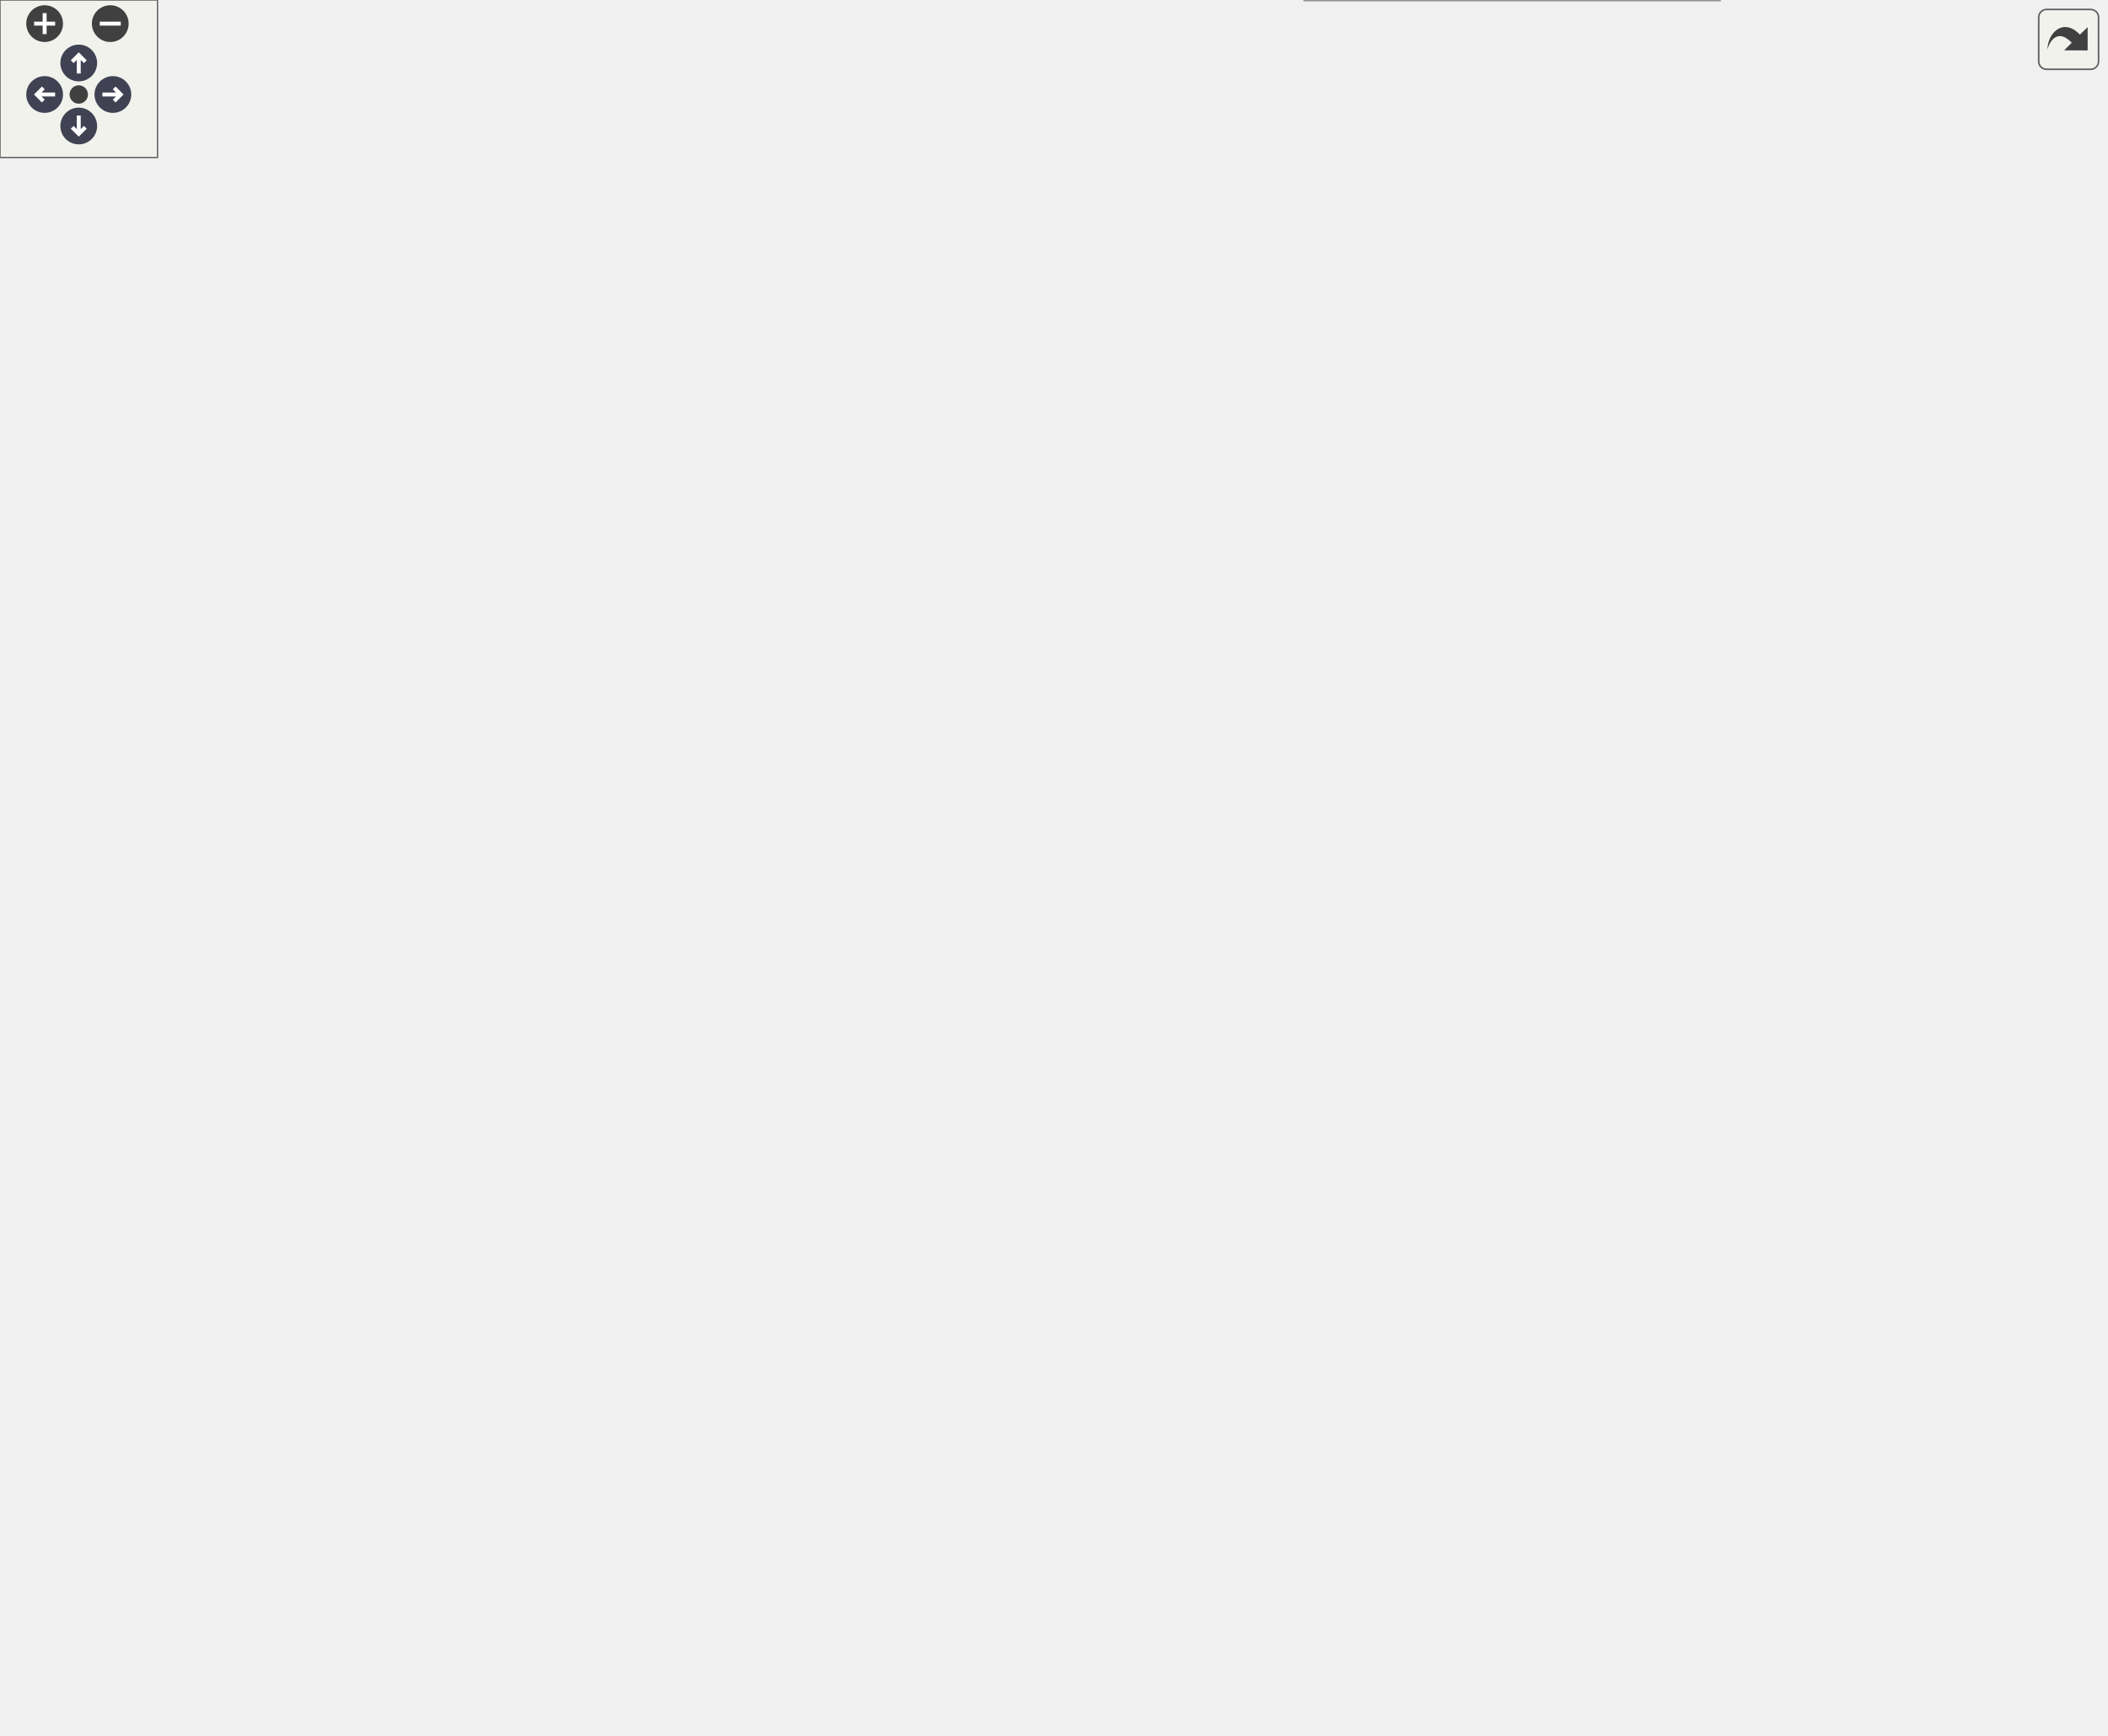
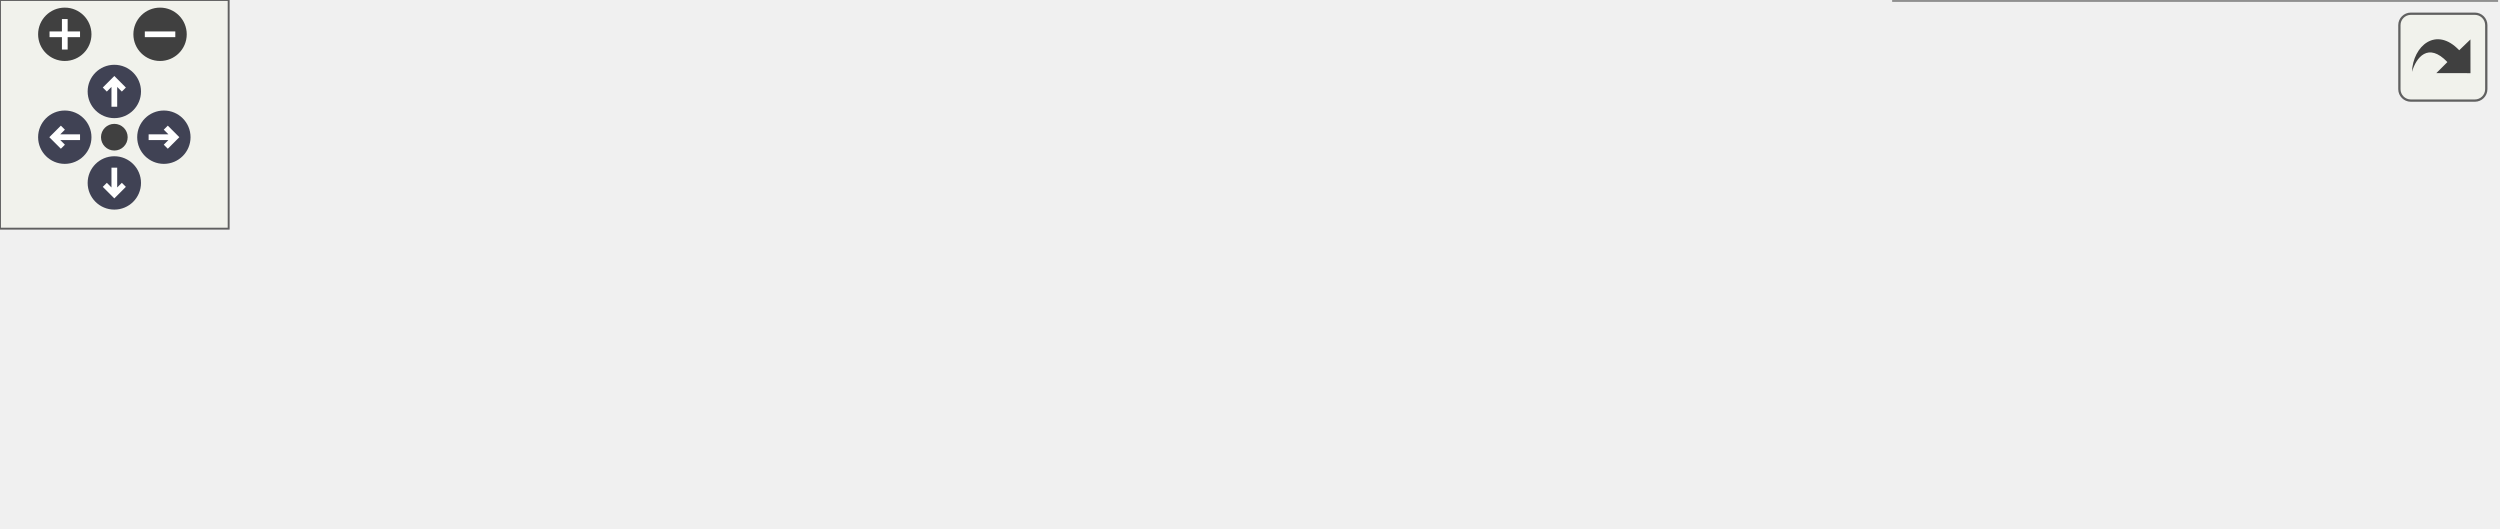
<svg xmlns="http://www.w3.org/2000/svg" xmlns:xlink="http://www.w3.org/1999/xlink" id="main" version="1.1" xml:space="preserve">
  <style type="text/css">
.node, .edge {opacity: 0.7;}
.node.selected, .edge.selected {opacity: 1;}
.edge:hover path { stroke: red; }
.edge:hover polygon { stroke: red; fill: red; }
</style>
  <defs>
    <circle id="rim" cx="0" cy="0" r="7" />
    <circle id="rim2" cx="0" cy="0" r="3.5" />
    <g id="zoomPlus">
      <use xlink:href="#rim" fill="#404040">
        <set attributeName="fill" to="#808080" begin="zoomplus.mouseover" end="zoomplus.mouseout" />
      </use>
      <path d="M-4,0h8M0,-4v8" fill="none" stroke="white" stroke-width="1.5" pointer-events="none" />
    </g>
    <g id="zoomMin">
      <use xlink:href="#rim" fill="#404040">
        <set attributeName="fill" to="#808080" begin="zoomminus.mouseover" end="zoomminus.mouseout" />
      </use>
      <path d="M-4,0h8" fill="none" stroke="white" stroke-width="1.5" pointer-events="none" />
    </g>
    <g id="arrowUp" transform="translate(30 24)">
      <use xlink:href="#rim" />
      <path pointer-events="none" fill="none" stroke="white" stroke-width="1.5" d="M0,-3.0v7 M-2.5,-0.5L0,-3.0L2.5,-0.5" />
    </g>
    <g id="arrowRight" transform="rotate(90) translate(36 -43)">
      <use xlink:href="#rim" />
      <path pointer-events="none" fill="none" stroke="white" stroke-width="1.5" d="M0,-3.0v7 M-2.5,-0.5L0,-3.0L2.5,-0.5" />
    </g>
    <g id="arrowDown" transform="rotate(180) translate(-30 -48)">
      <use xlink:href="#rim" />
      <path pointer-events="none" fill="none" stroke="white" stroke-width="1.5" d="M0,-3.0v7 M-2.5,-0.5L0,-3.0L2.5,-0.5" />
    </g>
    <g id="arrowLeft" transform="rotate(270) translate(-36 17)">
      <use xlink:href="#rim" />
      <path pointer-events="none" fill="none" stroke="white" stroke-width="1.5" d="M0,-3.0v7 M-2.5,-0.5L0,-3.0L2.5,-0.5" />
    </g>
    <g id="resetDef">
      <use xlink:href="#rim2" fill="#404040">
        <set attributeName="fill" to="#808080" begin="reset.mouseover" end="reset.mouseout" />
      </use>
    </g>
  </defs>
  <svg id="graph" class="graph">
    <g id="viewport">
      <g id="Node000001" class="node">
        <g id="a_Node000001">
          <a xlink:title=" ">
-             <polygon fill="#999999" stroke="#666666" points="143,-350.5 0,-350.5 0,-331.5 143,-331.5 143,-350.5" />
-             <text text-anchor="middle" x="71.5" y="-338.5" font-family="Helvetica,sans-Serif" font-size="10.00">BOOST_AUTO_TEST_CASE</text>
+             <polygon fill="#999999" stroke="#666666" points="143,-47.5 0,-47.5 0,-28.5 143,-28.5 143,-47.5" />
+             <text text-anchor="middle" x="71.5" y="-35.5" font-family="Helvetica,sans-Serif" font-size="10.00">BOOST_AUTO_TEST_CASE</text>
          </a>
        </g>
      </g>
      <g id="Node000002" class="node">
        <g id="a_Node000002">
          <a xlink:href="WatchPointTest_8cpp.html#a48d933c4274a88e762de50b0fe32f8bb" target="_top" xlink:title=" ">
-             <polygon fill="white" stroke="#666666" points="269,-350.5 179,-350.5 179,-331.5 269,-331.5 269,-350.5" />
-             <text text-anchor="middle" x="224" y="-338.5" font-family="Helvetica,sans-Serif" font-size="10.00">testWatchPoint</text>
+             <polygon fill="white" stroke="#666666" points="269,-47.5 179,-47.5 179,-28.5 269,-28.5 269,-47.5" />
+             <text text-anchor="middle" x="224" y="-35.5" font-family="Helvetica,sans-Serif" font-size="10.00">testWatchPoint</text>
          </a>
        </g>
      </g>
      <g id="edge1_Node000001_Node000002" class="edge">
        <g id="a_edge1_Node000001_Node000002">
          <a xlink:title=" ">
-             <path fill="none" stroke="#63b8ff" d="M143.34,-341C151.81,-341 160.36,-341 168.55,-341" />
-             <polygon fill="#63b8ff" stroke="#63b8ff" points="168.69,-344.5 178.69,-341 168.69,-337.5 168.69,-344.5" />
+             <path fill="none" stroke="#63b8ff" d="M143.34,-38C151.81,-38 160.36,-38 168.55,-38" />
+             <polygon fill="#63b8ff" stroke="#63b8ff" points="168.69,-41.5 178.69,-38 168.69,-34.5 168.69,-41.5" />
          </a>
        </g>
      </g>
      <g id="Node000003" class="node">
        <g id="a_Node000003">
-           <a target="_parent" xlink:href="http://en.cppreference.com/w/cpp/container/vector/at.html#" xlink:title=" ">
-             <polygon fill="white" stroke="#666666" points="425,-562.5 341,-562.5 341,-543.5 425,-543.5 425,-562.5" />
-             <text text-anchor="middle" x="383" y="-550.5" font-family="Helvetica,sans-Serif" font-size="10.00">std::vector::at</text>
+           <a xlink:href="classprecice_1_1testing_1_1TestContext.html#a32c92cb8b82149ed3f80981f9c24fd61" target="_top" xlink:title=" ">
+             <polygon fill="white" stroke="#666666" points="460.5,-76 305.5,-76 305.5,-46 460.5,-46 460.5,-76" />
+             <text text-anchor="start" x="313.5" y="-64" font-family="Helvetica,sans-Serif" font-size="10.00">precice::testing::TestContext</text>
+             <text text-anchor="middle" x="383" y="-53" font-family="Helvetica,sans-Serif" font-size="10.00">::isPrimary</text>
          </a>
        </g>
      </g>
      <g id="edge2_Node000002_Node000003" class="edge">
        <g id="a_edge2_Node000002_Node000003">
          <a xlink:title=" ">
-             <path fill="none" stroke="#63b8ff" d="M225.96,-350.87C229.61,-382.86 245.6,-484.5 305,-535 312.37,-541.27 321.53,-545.45 330.92,-548.22" />
-             <polygon fill="#63b8ff" stroke="#63b8ff" points="330.19,-551.64 340.73,-550.62 331.85,-544.84 330.19,-551.64" />
+             <path fill="none" stroke="#63b8ff" d="M269.15,-44.47C277.48,-45.69 286.44,-47 295.56,-48.34" />
+             <polygon fill="#63b8ff" stroke="#63b8ff" points="295.08,-51.8 305.48,-49.79 296.09,-44.88 295.08,-51.8" />
+           </a>
+         </g>
+       </g>
+       <g id="Node000005" class="node">
+         <g id="a_Node000005">
+           <a xlink:href="namespaceprecice_1_1testing.html#a08533fd83bad3d7f27ea7f4a35a14aa4" target="_top" xlink:title=" ">
+             <polygon fill="white" stroke="#666666" points="461,-26.5 305,-26.5 305,-7.5 461,-7.5 461,-26.5" />
+             <text text-anchor="middle" x="383" y="-14.5" font-family="Helvetica,sans-Serif" font-size="10.00">precice::testing::nextMeshID</text>
+           </a>
+         </g>
+       </g>
+       <g id="edge4_Node000002_Node000005" class="edge">
+         <g id="a_edge4_Node000002_Node000005">
+           <a xlink:title=" ">
+             <path fill="none" stroke="#63b8ff" d="M269.15,-32.09C279.08,-30.77 289.92,-29.32 300.84,-27.86" />
+             <polygon fill="#63b8ff" stroke="#63b8ff" points="301.4,-31.31 310.85,-26.52 300.48,-24.37 301.4,-31.31" />
          </a>
        </g>
      </g>
      <g id="Node000004" class="node">
        <g id="a_Node000004">
-           <a xlink:href="namespaceprecice_1_1testing.html#a0819eba8ac83ede1db16e724dd4f5458" target="_top" xlink:title="equals to be used in tests. Compares two std::vectors using a given tolerance. Prints both operands o...">
-             <polygon fill="white" stroke="#666666" points="448,-507.5 318,-507.5 318,-488.5 448,-488.5 448,-507.5" />
-             <text text-anchor="middle" x="383" y="-495.5" font-family="Helvetica,sans-Serif" font-size="10.00">precice::testing::equals</text>
-           </a>
-         </g>
-       </g>
-       <g id="edge3_Node000002_Node000004" class="edge">
-         <g id="a_edge3_Node000002_Node000004">
-           <a xlink:title=" ">
-             <path fill="none" stroke="#63b8ff" d="M228.44,-350.51C237.4,-373.96 263.64,-435.13 305,-469 313.12,-475.65 322.93,-480.88 332.78,-484.94" />
-             <polygon fill="#63b8ff" stroke="#63b8ff" points="331.6,-488.24 342.19,-488.5 334.07,-481.69 331.6,-488.24" />
-           </a>
-         </g>
-       </g>
-       <g id="Node000008" class="node">
-         <g id="a_Node000008">
-           <a target="_parent" xlink:href="http://en.cppreference.com/w/cpp/container/vector/size.html#" xlink:title=" ">
-             <polygon fill="white" stroke="#666666" points="623,-489.5 529,-489.5 529,-470.5 623,-470.5 623,-489.5" />
-             <text text-anchor="middle" x="576" y="-477.5" font-family="Helvetica,sans-Serif" font-size="10.00">std::vector::size</text>
-           </a>
-         </g>
-       </g>
-       <g id="edge27_Node000002_Node000008" class="edge">
-         <g id="a_edge27_Node000002_Node000008">
-           <a xlink:title=" ">
-             <path fill="none" stroke="#63b8ff" d="M232.79,-350.54C245.99,-366.07 274.32,-396.68 305,-413 373.24,-449.3 461.68,-466.4 518.39,-474.12" />
-             <polygon fill="#63b8ff" stroke="#63b8ff" points="518.23,-477.63 528.6,-475.45 519.14,-470.68 518.23,-477.63" />
-           </a>
-         </g>
-       </g>
-       <g id="Node000009" class="node">
-         <g id="a_Node000009">
-           <a xlink:href="classprecice_1_1impl_1_1WatchPoint.html#a23a7d62e98b787c8d4e2b25226b2b12d" target="_top" xlink:title="Writes one line with data of the watchpoint into the output file.">
-             <polygon fill="white" stroke="#666666" points="453,-404 313,-404 313,-374 453,-374 453,-404" />
-             <text text-anchor="start" x="321" y="-392" font-family="Helvetica,sans-Serif" font-size="10.00">precice::impl::WatchPoint</text>
-             <text text-anchor="middle" x="383" y="-381" font-family="Helvetica,sans-Serif" font-size="10.00">::exportPointData</text>
-           </a>
-         </g>
-       </g>
-       <g id="edge9_Node000002_Node000009" class="edge">
-         <g id="a_edge9_Node000002_Node000009">
-           <a xlink:title=" ">
-             <path fill="none" stroke="#63b8ff" d="M256.39,-350.6C275.41,-356.41 300.29,-364.02 322.88,-370.92" />
-             <polygon fill="#63b8ff" stroke="#63b8ff" points="322.15,-374.36 332.73,-373.94 324.19,-367.67 322.15,-374.36" />
-           </a>
-         </g>
-       </g>
-       <g id="Node000015" class="node">
-         <g id="a_Node000015">
-           <a xlink:href="classprecice_1_1impl_1_1WatchPoint.html#a1584f6f41459b8805a658bc758f70ec4" target="_top" xlink:title=" ">
-             <polygon fill="white" stroke="#666666" points="453,-284 313,-284 313,-254 453,-254 453,-284" />
-             <text text-anchor="start" x="321" y="-272" font-family="Helvetica,sans-Serif" font-size="10.00">precice::impl::WatchPoint</text>
-             <text text-anchor="middle" x="383" y="-261" font-family="Helvetica,sans-Serif" font-size="10.00">::initialize</text>
-           </a>
-         </g>
-       </g>
-       <g id="edge15_Node000002_Node000015" class="edge">
-         <g id="a_edge15_Node000002_Node000015">
-           <a xlink:title=" ">
-             <path fill="none" stroke="#63b8ff" d="M245.85,-331.44C269.74,-320.48 309.5,-302.25 339.9,-288.31" />
-             <polygon fill="#63b8ff" stroke="#63b8ff" points="341.38,-291.48 349.01,-284.13 338.46,-285.12 341.38,-291.48" />
-           </a>
-         </g>
-       </g>
-       <g id="Node000022" class="node">
-         <g id="a_Node000022">
-           <a xlink:href="classprecice_1_1impl_1_1WatchPoint.html#afa9da3c6ec66d96a9e74ea762901d85d" target="_top" xlink:title=" ">
-             <polygon fill="white" stroke="#666666" points="453,-236 313,-236 313,-206 453,-206 453,-236" />
-             <text text-anchor="start" x="321" y="-224" font-family="Helvetica,sans-Serif" font-size="10.00">precice::impl::WatchPoint</text>
-             <text text-anchor="middle" x="383" y="-213" font-family="Helvetica,sans-Serif" font-size="10.00">::isClosest</text>
-           </a>
-         </g>
-       </g>
-       <g id="edge22_Node000002_Node000022" class="edge">
-         <g id="a_edge22_Node000002_Node000022">
-           <a xlink:title=" ">
-             <path fill="none" stroke="#63b8ff" d="M230.47,-331.25C241.82,-311.9 269.83,-268.51 305,-245 307.4,-243.4 309.92,-241.89 312.51,-240.49" />
-             <polygon fill="#63b8ff" stroke="#63b8ff" points="314.12,-243.6 321.58,-236.07 311.06,-237.3 314.12,-243.6" />
-           </a>
-         </g>
-       </g>
-       <g id="Node000023" class="node">
-         <g id="a_Node000023">
-           <a xlink:href="classprecice_1_1testing_1_1TestContext.html#a32c92cb8b82149ed3f80981f9c24fd61" target="_top" xlink:title=" ">
-             <polygon fill="white" stroke="#666666" points="460.5,-165 305.5,-165 305.5,-135 460.5,-135 460.5,-165" />
-             <text text-anchor="start" x="313.5" y="-153" font-family="Helvetica,sans-Serif" font-size="10.00">precice::testing::TestContext</text>
-             <text text-anchor="middle" x="383" y="-142" font-family="Helvetica,sans-Serif" font-size="10.00">::isPrimary</text>
-           </a>
-         </g>
-       </g>
-       <g id="edge23_Node000002_Node000023" class="edge">
-         <g id="a_edge23_Node000002_Node000023">
-           <a xlink:title=" ">
-             <path fill="none" stroke="#63b8ff" d="M228.43,-331.17C237.52,-306.19 264.4,-239.3 305,-197 315.12,-186.45 328.1,-177.35 340.51,-170.04" />
-             <polygon fill="#63b8ff" stroke="#63b8ff" points="342.39,-172.99 349.39,-165.04 338.96,-166.89 342.39,-172.99" />
-           </a>
-         </g>
-       </g>
-       <g id="Node000025" class="node">
-         <g id="a_Node000025">
-           <a xlink:href="namespaceprecice_1_1testing.html#a08533fd83bad3d7f27ea7f4a35a14aa4" target="_top" xlink:title=" ">
-             <polygon fill="white" stroke="#666666" points="461,-71.5 305,-71.5 305,-52.5 461,-52.5 461,-71.5" />
-             <text text-anchor="middle" x="383" y="-59.5" font-family="Helvetica,sans-Serif" font-size="10.00">precice::testing::nextMeshID</text>
-           </a>
-         </g>
-       </g>
-       <g id="edge25_Node000002_Node000025" class="edge">
-         <g id="a_edge25_Node000002_Node000025">
-           <a xlink:title=" ">
-             <path fill="none" stroke="#63b8ff" d="M226.77,-331.15C232.92,-299.05 255.7,-195.53 305,-126 319,-106.26 340.54,-89.06 357.29,-77.48" />
-             <polygon fill="#63b8ff" stroke="#63b8ff" points="359.65,-80.11 366.02,-71.64 355.76,-74.29 359.65,-80.11" />
-           </a>
-         </g>
-       </g>
-       <g id="edge7_Node000004_Node000004" class="edge">
-         <g id="a_edge7_Node000004_Node000004">
-           <a xlink:title=" ">
-             <path fill="none" stroke="#63b8ff" d="M358.65,-507.58C346.8,-516.23 354.92,-525.5 383,-525.5 401.43,-525.5 411.26,-521.51 412.49,-516.32" />
-             <polygon fill="#63b8ff" stroke="#63b8ff" points="415.44,-514.43 407.35,-507.58 409.41,-517.98 415.44,-514.43" />
-           </a>
-         </g>
-       </g>
-       <g id="Node000005" class="node">
-         <g id="a_Node000005">
-           <a target="_parent" xlink:href="http://en.cppreference.com/w/cpp/container/vector/begin.html#" xlink:title=" ">
-             <polygon fill="white" stroke="#666666" points="626.5,-600.5 525.5,-600.5 525.5,-581.5 626.5,-581.5 626.5,-600.5" />
-             <text text-anchor="middle" x="576" y="-588.5" font-family="Helvetica,sans-Serif" font-size="10.00">std::vector::begin</text>
-           </a>
-         </g>
-       </g>
-       <g id="edge4_Node000004_Node000005" class="edge">
-         <g id="a_edge4_Node000004_Node000005">
-           <a xlink:title=" ">
-             <path fill="none" stroke="#63b8ff" d="M409.56,-507.51C425.21,-513.99 445.18,-523.46 461,-535 479.8,-548.71 476.81,-561.45 497,-573 502.62,-576.22 508.78,-578.86 515.09,-581.03" />
-             <polygon fill="#63b8ff" stroke="#63b8ff" points="514.5,-584.5 525.09,-584.06 516.54,-577.81 514.5,-584.5" />
-           </a>
-         </g>
-       </g>
-       <g id="Node000006" class="node">
-         <g id="a_Node000006">
-           <a target="_parent" xlink:href="http://en.cppreference.com/w/cpp/algorithm/copy.html#" xlink:title=" ">
-             <polygon fill="white" stroke="#666666" points="606.5,-563.5 545.5,-563.5 545.5,-544.5 606.5,-544.5 606.5,-563.5" />
-             <text text-anchor="middle" x="576" y="-551.5" font-family="Helvetica,sans-Serif" font-size="10.00">std::copy</text>
-           </a>
-         </g>
-       </g>
-       <g id="edge5_Node000004_Node000006" class="edge">
-         <g id="a_edge5_Node000004_Node000006">
-           <a xlink:title=" ">
-             <path fill="none" stroke="#63b8ff" d="M410.26,-507.64C433.02,-515.8 466.93,-527.5 497,-536 509.33,-539.49 522.89,-542.8 535.2,-545.6" />
-             <polygon fill="#63b8ff" stroke="#63b8ff" points="534.67,-549.07 545.2,-547.84 536.2,-542.24 534.67,-549.07" />
-           </a>
-         </g>
-       </g>
-       <g id="Node000007" class="node">
-         <g id="a_Node000007">
-           <a target="_parent" xlink:href="http://en.cppreference.com/w/cpp/container/vector/end.html#" xlink:title=" ">
-             <polygon fill="white" stroke="#666666" points="622,-526.5 530,-526.5 530,-507.5 622,-507.5 622,-526.5" />
-             <text text-anchor="middle" x="576" y="-514.5" font-family="Helvetica,sans-Serif" font-size="10.00">std::vector::end</text>
-           </a>
-         </g>
-       </g>
-       <g id="edge6_Node000004_Node000007" class="edge">
-         <g id="a_edge6_Node000004_Node000007">
-           <a xlink:title=" ">
-             <path fill="none" stroke="#63b8ff" d="M448.13,-504.38C471.34,-506.69 497.34,-509.27 519.73,-511.5" />
-             <polygon fill="#63b8ff" stroke="#63b8ff" points="519.44,-514.99 529.73,-512.5 520.13,-508.02 519.44,-514.99" />
-           </a>
-         </g>
-       </g>
-       <g id="edge8_Node000004_Node000008" class="edge">
-         <g id="a_edge8_Node000004_Node000008">
-           <a xlink:title=" ">
-             <path fill="none" stroke="#63b8ff" d="M448.13,-491.96C470.96,-489.8 496.48,-487.4 518.61,-485.31" />
-             <polygon fill="#63b8ff" stroke="#63b8ff" points="519.22,-488.77 528.84,-484.35 518.56,-481.8 519.22,-488.77" />
-           </a>
-         </g>
-       </g>
-       <g id="Node000010" class="node">
-         <g id="a_Node000010">
-           <a xlink:href="classprecice_1_1impl_1_1WatchPoint.html#a1022813c40e563c4567d80bcfe83bc42" target="_top" xlink:title=" ">
-             <polygon fill="white" stroke="#666666" points="646,-452 506,-452 506,-422 646,-422 646,-452" />
-             <text text-anchor="start" x="514" y="-440" font-family="Helvetica,sans-Serif" font-size="10.00">precice::impl::WatchPoint</text>
-             <text text-anchor="middle" x="576" y="-429" font-family="Helvetica,sans-Serif" font-size="10.00">::getValue</text>
-           </a>
-         </g>
-       </g>
-       <g id="edge10_Node000009_Node000010" class="edge">
-         <g id="a_edge10_Node000009_Node000010">
-           <a xlink:title=" ">
-             <path fill="none" stroke="#63b8ff" d="M443.91,-404.06C463.47,-408.97 485.34,-414.47 505.54,-419.54" />
-             <polygon fill="#63b8ff" stroke="#63b8ff" points="504.75,-422.95 515.3,-422 506.46,-416.17 504.75,-422.95" />
-           </a>
-         </g>
-       </g>
-       <g id="Node000011" class="node">
-         <g id="a_Node000011">
-           <a xlink:href="classprecice_1_1io_1_1TXTTableWriter.html#adc48b2e227c529b370bf016996c5f9d1" target="_top" xlink:title="Writes a integral scalar data value associated to the entry name.">
-             <polygon fill="white" stroke="#666666" points="649.5,-404 502.5,-404 502.5,-374 649.5,-374 649.5,-404" />
-             <text text-anchor="start" x="510.5" y="-392" font-family="Helvetica,sans-Serif" font-size="10.00">precice::io::TXTTableWriter</text>
-             <text text-anchor="middle" x="576" y="-381" font-family="Helvetica,sans-Serif" font-size="10.00">::writeData</text>
-           </a>
-         </g>
-       </g>
-       <g id="edge11_Node000009_Node000011" class="edge">
-         <g id="a_edge11_Node000009_Node000011">
-           <a xlink:title=" ">
-             <path fill="none" stroke="#63b8ff" d="M453.23,-389C465.86,-389 479.16,-389 492.15,-389" />
-             <polygon fill="#63b8ff" stroke="#63b8ff" points="492.47,-392.5 502.47,-389 492.47,-385.5 492.47,-392.5" />
-           </a>
-         </g>
-       </g>
-       <g id="Node000012" class="node">
-         <g id="a_Node000012">
-           <a target="_parent" xlink:href="http://en.cppreference.com/w/cpp/string/basic_string/begin.html#" xlink:title=" ">
-             <polygon fill="white" stroke="#666666" points="795.5,-435.5 697.5,-435.5 697.5,-416.5 795.5,-416.5 795.5,-435.5" />
-             <text text-anchor="middle" x="746.5" y="-423.5" font-family="Helvetica,sans-Serif" font-size="10.00">std::string::begin</text>
-           </a>
-         </g>
-       </g>
-       <g id="edge12_Node000011_Node000012" class="edge">
-         <g id="a_edge12_Node000011_Node000012">
-           <a xlink:title=" ">
-             <path fill="none" stroke="#63b8ff" d="M645.54,-404.05C661.08,-407.46 677.37,-411.04 692.17,-414.29" />
-             <polygon fill="#63b8ff" stroke="#63b8ff" points="691.64,-417.76 702.16,-416.48 693.15,-410.92 691.64,-417.76" />
-           </a>
-         </g>
-       </g>
-       <g id="Node000013" class="node">
-         <g id="a_Node000013">
-           <a target="_parent" xlink:href="http://en.cppreference.com/w/cpp/io/basic_ostream/flush.html#" xlink:title=" ">
-             <polygon fill="white" stroke="#666666" points="802,-398.5 691,-398.5 691,-379.5 802,-379.5 802,-398.5" />
-             <text text-anchor="middle" x="746.5" y="-386.5" font-family="Helvetica,sans-Serif" font-size="10.00">std::ofstream::flush</text>
-           </a>
-         </g>
-       </g>
-       <g id="edge13_Node000011_Node000013" class="edge">
-         <g id="a_edge13_Node000011_Node000013">
-           <a xlink:title=" ">
-             <path fill="none" stroke="#63b8ff" d="M649.93,-389C660.09,-389 670.48,-389 680.49,-389" />
-             <polygon fill="#63b8ff" stroke="#63b8ff" points="680.75,-392.5 690.75,-389 680.75,-385.5 680.75,-392.5" />
-           </a>
-         </g>
-       </g>
-       <g id="Node000014" class="node">
-         <g id="a_Node000014">
-           <a target="_parent" xlink:href="http://en.cppreference.com/w/cpp/io/manip/setw.html#" xlink:title=" ">
-             <polygon fill="white" stroke="#666666" points="777,-361.5 716,-361.5 716,-342.5 777,-342.5 777,-361.5" />
-             <text text-anchor="middle" x="746.5" y="-349.5" font-family="Helvetica,sans-Serif" font-size="10.00">std::setw</text>
-           </a>
-         </g>
-       </g>
-       <g id="edge14_Node000011_Node000014" class="edge">
-         <g id="a_edge14_Node000011_Node000014">
-           <a xlink:title=" ">
-             <path fill="none" stroke="#63b8ff" d="M645.54,-373.95C666.04,-369.45 687.84,-364.66 705.83,-360.71" />
-             <polygon fill="#63b8ff" stroke="#63b8ff" points="706.65,-364.11 715.67,-358.55 705.15,-357.28 706.65,-364.11" />
-           </a>
-         </g>
-       </g>
-       <g id="Node000016" class="node">
-         <g id="a_Node000016">
-           <a xlink:href="classprecice_1_1utils_1_1IntraComm.html#a557db722e7bfe5d237d0e7ed51851a44" target="_top" xlink:title="Returns an iterable range over salve ranks [1, _size)">
-             <polygon fill="white" stroke="#666666" points="646,-356 506,-356 506,-326 646,-326 646,-356" />
-             <text text-anchor="start" x="514" y="-344" font-family="Helvetica,sans-Serif" font-size="10.00">precice::utils::IntraComm</text>
-             <text text-anchor="middle" x="576" y="-333" font-family="Helvetica,sans-Serif" font-size="10.00">::allSecondaryRanks</text>
-           </a>
-         </g>
-       </g>
-       <g id="edge16_Node000015_Node000016" class="edge">
-         <g id="a_edge16_Node000015_Node000016">
-           <a xlink:title=" ">
-             <path fill="none" stroke="#63b8ff" d="M417.26,-284.2C439.58,-294.13 469.77,-307.06 497,-317 502.46,-318.99 508.17,-320.96 513.91,-322.87" />
-             <polygon fill="#63b8ff" stroke="#63b8ff" points="512.97,-326.24 523.56,-326 515.13,-319.58 512.97,-326.24" />
-           </a>
-         </g>
-       </g>
-       <g id="Node000017" class="node">
-         <g id="a_Node000017">
-           <a xlink:href="classprecice_1_1utils_1_1IntraComm.html#ad45fca6e5adf1b476ddb74f3f53e750c" target="_top" xlink:title="Intra-participant communication.">
-             <polygon fill="white" stroke="#666666" points="646,-308 506,-308 506,-278 646,-278 646,-308" />
-             <text text-anchor="start" x="514" y="-296" font-family="Helvetica,sans-Serif" font-size="10.00">precice::utils::IntraComm</text>
-             <text text-anchor="middle" x="576" y="-285" font-family="Helvetica,sans-Serif" font-size="10.00">::getCommunication</text>
-           </a>
-         </g>
-       </g>
-       <g id="edge17_Node000015_Node000017" class="edge">
-         <g id="a_edge17_Node000015_Node000017">
-           <a xlink:title=" ">
-             <path fill="none" stroke="#63b8ff" d="M453.23,-277.7C466.97,-279.43 481.5,-281.25 495.56,-283.02" />
-             <polygon fill="#63b8ff" stroke="#63b8ff" points="495.33,-286.52 505.69,-284.29 496.2,-279.57 495.33,-286.52" />
-           </a>
-         </g>
-       </g>
-       <g id="Node000018" class="node">
-         <g id="a_Node000018">
-           <a xlink:href="classprecice_1_1utils_1_1IntraComm.html#a2c2aa5e2fd6cc26797b7fdee0b0b25ac" target="_top" xlink:title="Current rank.">
-             <polygon fill="white" stroke="#666666" points="646,-260 506,-260 506,-230 646,-230 646,-260" />
-             <text text-anchor="start" x="514" y="-248" font-family="Helvetica,sans-Serif" font-size="10.00">precice::utils::IntraComm</text>
-             <text text-anchor="middle" x="576" y="-237" font-family="Helvetica,sans-Serif" font-size="10.00">::getRank</text>
-           </a>
-         </g>
-       </g>
-       <g id="edge18_Node000015_Node000018" class="edge">
-         <g id="a_edge18_Node000015_Node000018">
-           <a xlink:title=" ">
-             <path fill="none" stroke="#63b8ff" d="M453.23,-260.3C466.97,-258.57 481.5,-256.75 495.56,-254.98" />
-             <polygon fill="#63b8ff" stroke="#63b8ff" points="496.2,-258.43 505.69,-253.71 495.33,-251.48 496.2,-258.43" />
-           </a>
-         </g>
-       </g>
-       <g id="Node000019" class="node">
-         <g id="a_Node000019">
-           <a xlink:href="classprecice_1_1utils_1_1IntraComm.html#a3e69605ac1a3f9f8c82471ba52624f5d" target="_top" xlink:title="True if this process is running the primary rank.">
-             <polygon fill="white" stroke="#666666" points="646,-212 506,-212 506,-182 646,-182 646,-212" />
-             <text text-anchor="start" x="514" y="-200" font-family="Helvetica,sans-Serif" font-size="10.00">precice::utils::IntraComm</text>
-             <text text-anchor="middle" x="576" y="-189" font-family="Helvetica,sans-Serif" font-size="10.00">::isPrimary</text>
-           </a>
-         </g>
-       </g>
-       <g id="edge19_Node000015_Node000019" class="edge">
-         <g id="a_edge19_Node000015_Node000019">
-           <a xlink:title=" ">
-             <path fill="none" stroke="#63b8ff" d="M439.01,-253.98C446.53,-251.31 454.05,-248.32 461,-245 478.36,-236.72 479.63,-229.25 497,-221 501,-219.1 505.18,-217.31 509.44,-215.63" />
-             <polygon fill="#63b8ff" stroke="#63b8ff" points="510.71,-218.89 518.86,-212.12 508.26,-212.33 510.71,-218.89" />
-           </a>
-         </g>
-       </g>
-       <g id="Node000020" class="node">
-         <g id="a_Node000020">
-           <a xlink:href="classprecice_1_1utils_1_1IntraComm.html#abde303b11e46851ae65dca65ef06daad" target="_top" xlink:title="True if this process is running a secondary rank.">
-             <polygon fill="white" stroke="#666666" points="646,-164 506,-164 506,-134 646,-134 646,-164" />
-             <text text-anchor="start" x="514" y="-152" font-family="Helvetica,sans-Serif" font-size="10.00">precice::utils::IntraComm</text>
-             <text text-anchor="middle" x="576" y="-141" font-family="Helvetica,sans-Serif" font-size="10.00">::isSecondary</text>
-           </a>
-         </g>
-       </g>
-       <g id="edge20_Node000015_Node000020" class="edge">
-         <g id="a_edge20_Node000015_Node000020">
-           <a xlink:title=" ">
-             <path fill="none" stroke="#63b8ff" d="M447.6,-253.93C452.4,-251.4 456.95,-248.45 461,-245 488.26,-221.82 469.7,-196.13 497,-173 498.37,-171.84 499.81,-170.73 501.28,-169.67" />
-             <polygon fill="#63b8ff" stroke="#63b8ff" points="503.51,-172.42 510.2,-164.2 499.85,-166.45 503.51,-172.42" />
-           </a>
-         </g>
-       </g>
-       <g id="Node000021" class="node">
-         <g id="a_Node000021">
-           <a target="_parent" xlink:href="http://en.cppreference.com/w/cpp/types/numeric_limits/max.html#" xlink:title=" ">
-             <polygon fill="white" stroke="#666666" points="645,-115.5 507,-115.5 507,-96.5 645,-96.5 645,-115.5" />
-             <text text-anchor="middle" x="576" y="-103.5" font-family="Helvetica,sans-Serif" font-size="10.00">std::numeric_limits::max</text>
-           </a>
-         </g>
-       </g>
-       <g id="edge21_Node000015_Node000021" class="edge">
-         <g id="a_edge21_Node000015_Node000021">
-           <a xlink:title=" ">
-             <path fill="none" stroke="#63b8ff" d="M449.73,-253.79C453.83,-251.29 457.65,-248.38 461,-245 500.16,-205.42 456.61,-163.33 497,-125 498.52,-123.56 500.12,-122.23 501.8,-120.99" />
-             <polygon fill="#63b8ff" stroke="#63b8ff" points="504.02,-123.74 510.76,-115.56 500.39,-117.75 504.02,-123.74" />
-           </a>
-         </g>
-       </g>
-       <g id="Node000024" class="node">
-         <g id="a_Node000024">
          <a xlink:href="classprecice_1_1testing_1_1TestContext.html#a09186fe2c05fb1de8fa4093f9686e7e4" target="_top" xlink:title="Check whether this context has a given rank inside the Participant.">
            <polygon fill="white" stroke="#666666" points="653.5,-78 498.5,-78 498.5,-48 653.5,-48 653.5,-78" />
            <text text-anchor="start" x="506.5" y="-66" font-family="Helvetica,sans-Serif" font-size="10.00">precice::testing::TestContext</text>
            <text text-anchor="middle" x="576" y="-55" font-family="Helvetica,sans-Serif" font-size="10.00">::isRank</text>
          </a>
        </g>
      </g>
-       <g id="edge24_Node000023_Node000024" class="edge">
-         <g id="a_edge24_Node000023_Node000024">
+       <g id="edge3_Node000003_Node000004" class="edge">
+         <g id="a_edge3_Node000003_Node000004">
          <a xlink:title=" ">
-             <path fill="none" stroke="#63b8ff" d="M408.44,-134.8C430.88,-121.28 465.34,-101.61 497,-88 502.36,-85.7 508,-83.49 513.7,-81.41" />
-             <polygon fill="#63b8ff" stroke="#63b8ff" points="515.03,-84.65 523.3,-78.03 512.7,-78.05 515.03,-84.65" />
+             <path fill="none" stroke="#63b8ff" d="M460.59,-61.8C469.73,-61.9 479.12,-62 488.39,-62.09" />
+             <polygon fill="#63b8ff" stroke="#63b8ff" points="488.36,-65.59 498.4,-62.2 488.43,-58.59 488.36,-65.59" />
          </a>
        </g>
      </g>
-       <g id="Node000026" class="node">
-         <g id="a_Node000026">
+       <g id="Node000006" class="node">
+         <g id="a_Node000006">
          <a xlink:href="classprecice_1_1utils_1_1ManageUniqueIDs.html#a02be264c279698ae293587b6576088b5" target="_top" xlink:title=" ">
            <polygon fill="white" stroke="#666666" points="655,-30 497,-30 497,0 655,0 655,-30" />
            <text text-anchor="start" x="505" y="-18" font-family="Helvetica,sans-Serif" font-size="10.00">precice::utils::ManageUnique</text>
            <text text-anchor="middle" x="576" y="-7" font-family="Helvetica,sans-Serif" font-size="10.00">IDs::getFreeID</text>
          </a>
        </g>
      </g>
-       <g id="edge26_Node000025_Node000026" class="edge">
-         <g id="a_edge26_Node000025_Node000026">
+       <g id="edge5_Node000005_Node000006" class="edge">
+         <g id="a_edge5_Node000005_Node000006">
          <a xlink:title=" ">
-             <path fill="none" stroke="#63b8ff" d="M422.65,-52.49C445.95,-46.76 476.35,-39.28 503.86,-32.51" />
-             <polygon fill="#63b8ff" stroke="#63b8ff" points="504.97,-35.84 513.84,-30.05 503.3,-29.04 504.97,-35.84" />
+             <path fill="none" stroke="#63b8ff" d="M461.14,-16.19C469.62,-16.1 478.3,-16.01 486.91,-15.92" />
+             <polygon fill="#63b8ff" stroke="#63b8ff" points="486.99,-19.42 496.95,-15.82 486.92,-12.42 486.99,-19.42" />
          </a>
        </g>
      </g>
    </g>
  </svg>
  <g id="navigator" transform="translate(0 0)" fill="#404254">
    <rect fill="#f2f5e9" fill-opacity="0.5" stroke="#606060" stroke-width=".5" x="0" y="0" width="60" height="60" />
    <use id="zoomplus" xlink:href="#zoomPlus" x="17" y="9" />
    <use id="zoomminus" xlink:href="#zoomMin" x="42" y="9" />
    <use id="reset" xlink:href="#resetDef" x="30" y="36" />
    <use id="arrowup" xlink:href="#arrowUp" x="0" y="0" />
    <use id="arrowright" xlink:href="#arrowRight" x="0" y="0" />
    <use id="arrowdown" xlink:href="#arrowDown" x="0" y="0" />
    <use id="arrowleft" xlink:href="#arrowLeft" x="0" y="0" />
  </g>
  <svg viewBox="0 0 15 15" width="100%" height="30px" preserveAspectRatio="xMaxYMin meet">
    <g id="arrow_out" transform="scale(0.3 0.3)">
      <a xlink:href="WatchPointTest_8cpp_ae244d34df8df6829a5f69563e6395634_cgraph_org.svg" target="_base">
        <rect id="button" ry="5" rx="5" y="6" x="6" height="38" width="38" fill="#f2f5e9" fill-opacity="0.5" stroke="#606060" stroke-width="1.0" />
        <path id="arrow" d="M 11.5,31.437 C 11.94,20.098 22.043,11.323 32.159,21.979 L 37.069,17.246 C 37.069,17.246 37.088,32 37.088,32 L 22.16,31.978 C 22.16,31.978 26.998,27.14 26.998,27.14 C 18.529,18.264 13.292,25.23 11.5,31.437 z" style="fill:#404040;" />
      </a>
    </g>
  </svg>
  <style type="text/css">

[data-mouse-over-selected='false'] { opacity: 0.7; }
[data-mouse-over-selected='true']  { opacity: 1.0; }

</style>
</svg>
